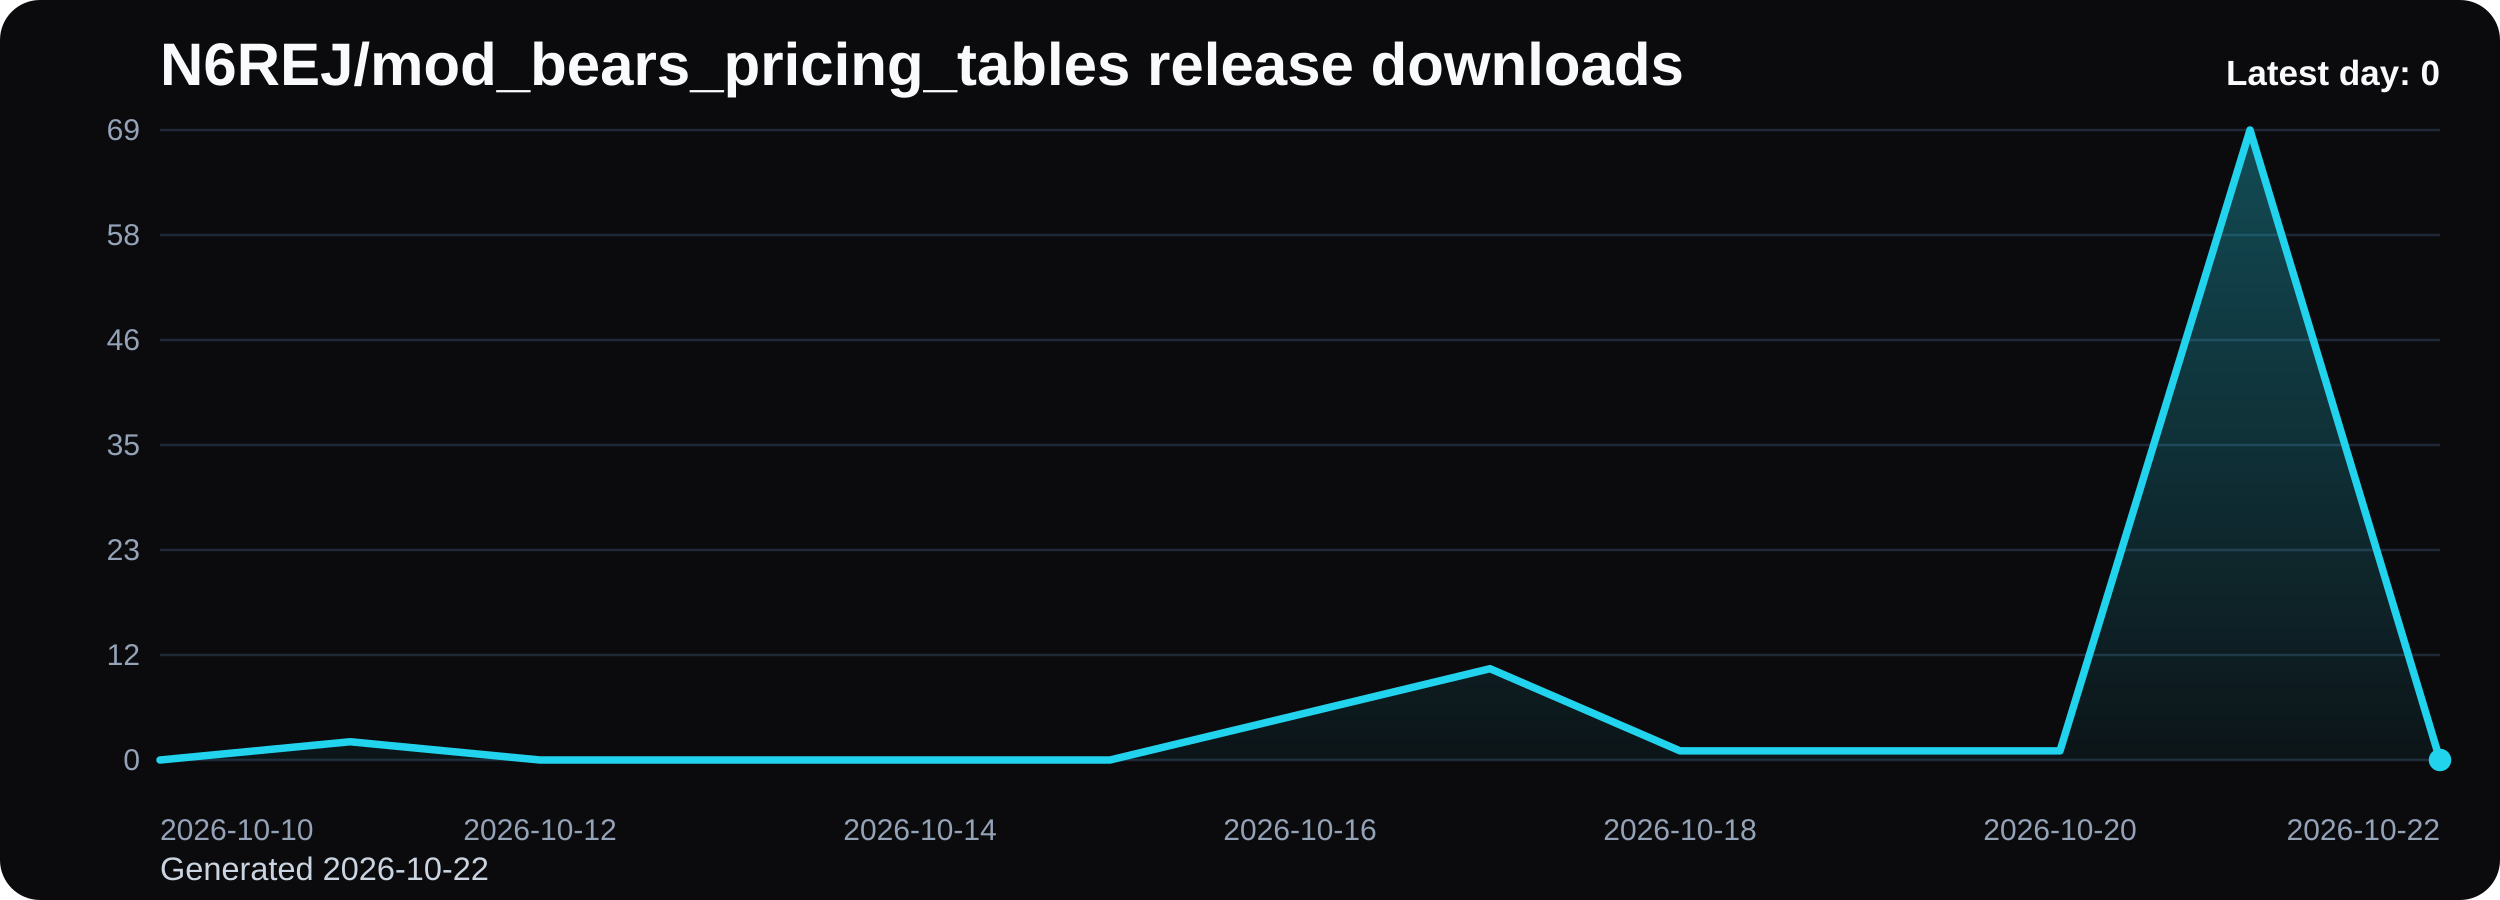
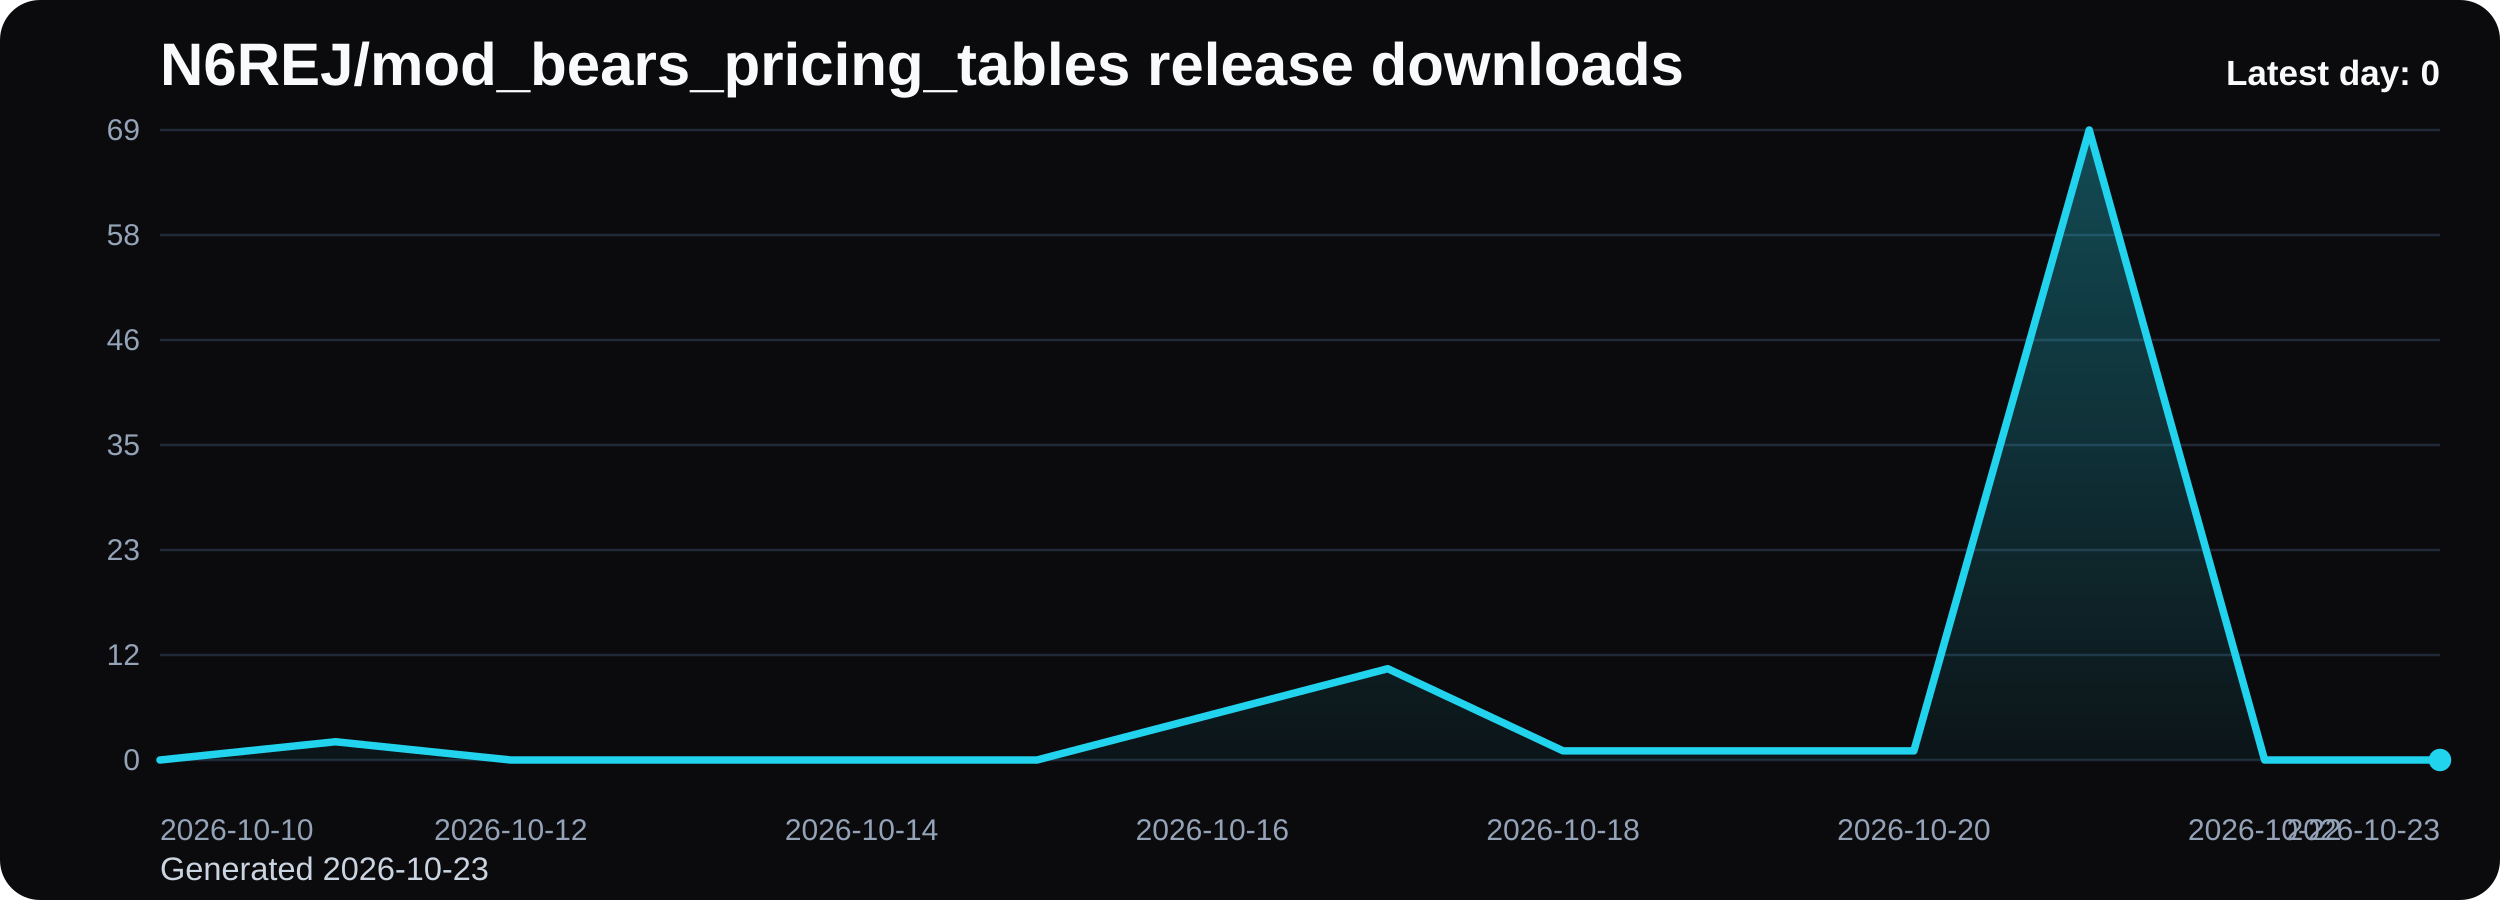
<svg xmlns="http://www.w3.org/2000/svg" viewBox="0 0 1000 360" role="img" aria-label="N6REJ/mod_bears_pricing_tables release downloads chart">
  <defs>
    <linearGradient id="fill-daily-black" x1="0" y1="0" x2="0" y2="1">
      <stop offset="0%" stop-color="#22d3ee" stop-opacity="0.32" />
      <stop offset="100%" stop-color="#22d3ee" stop-opacity="0.05" />
    </linearGradient>
    <style>
      .bg { fill: #0b0b0d; }
      .title { font: 700 24px Arial, sans-serif; fill: #f8fafc; }
      .sub { font: 400 13px Arial, sans-serif; fill: #cbd5e1; }
      .grid { stroke: #1f2937; stroke-width: 1; }
      .axis { font: 400 12px Arial, sans-serif; fill: #94a3b8; }
      .line { fill: none; stroke: #22d3ee; stroke-width: 3; stroke-linecap: round; stroke-linejoin: round; }
      .dot { fill: #22d3ee; }
      .value { font: 600 11px Arial, sans-serif; fill: #cbd5e1; }
      .latest { font: 700 14px Arial, sans-serif; fill: #f8fafc; }
    </style>
  </defs>
  <rect class="bg" x="0" y="0" width="1000" height="360" rx="16" />
  <text class="title" x="64" y="34">N6REJ/mod_bears_pricing_tables release downloads</text>
-   <text class="sub" x="64" y="352">Generated 2026-10-22</text>
+   <text class="sub" x="64" y="352">Generated 2026-10-23</text>
  <line x1="64" y1="52.00" x2="976" y2="52.00" class="grid" />
  <text x="56" y="56.00" text-anchor="end" class="axis">69</text>
  <line x1="64" y1="94.00" x2="976" y2="94.00" class="grid" />
  <text x="56" y="98.00" text-anchor="end" class="axis">58</text>
  <line x1="64" y1="136.00" x2="976" y2="136.00" class="grid" />
  <text x="56" y="140.00" text-anchor="end" class="axis">46</text>
  <line x1="64" y1="178.00" x2="976" y2="178.00" class="grid" />
  <text x="56" y="182.00" text-anchor="end" class="axis">35</text>
  <line x1="64" y1="220.00" x2="976" y2="220.00" class="grid" />
  <text x="56" y="224.00" text-anchor="end" class="axis">23</text>
  <line x1="64" y1="262.00" x2="976" y2="262.00" class="grid" />
  <text x="56" y="266.00" text-anchor="end" class="axis">12</text>
  <line x1="64" y1="304.00" x2="976" y2="304.00" class="grid" />
  <text x="56" y="308.00" text-anchor="end" class="axis">0</text>
-   <path d="M 64.00 304 L 64.00 304.00 L 140.00 296.70 L 216.00 304.00 L 292.00 304.00 L 368.00 304.00 L 444.00 304.00 L 520.00 285.74 L 596.00 267.48 L 672.00 300.35 L 748.00 300.35 L 824.00 300.35 L 900.00 52.00 L 976.00 304.00 L 976.00 304 Z" fill="url(#fill-daily-black)" />
-   <polyline class="line" points="64.00,304.00 140.00,296.70 216.00,304.00 292.00,304.00 368.00,304.00 444.00,304.00 520.00,285.74 596.00,267.48 672.00,300.35 748.00,300.35 824.00,300.35 900.00,52.00 976.00,304.00" />
+   <path d="M 64.00 304 L 64.00 304.00 L 134.15 296.70 L 204.31 304.00 L 274.46 304.00 L 344.62 304.00 L 414.77 304.00 L 484.92 285.74 L 555.08 267.48 L 625.23 300.35 L 695.38 300.35 L 765.54 300.35 L 835.69 52.00 L 905.85 304.00 L 976.00 304.00 L 976.00 304 Z" fill="url(#fill-daily-black)" />
+   <polyline class="line" points="64.00,304.00 134.15,296.70 204.31,304.00 274.46,304.00 344.62,304.00 414.77,304.00 484.92,285.74 555.08,267.48 625.23,300.35 695.38,300.35 765.54,300.35 835.69,52.00 905.85,304.00 976.00,304.00" />
  <circle class="dot" cx="976.00" cy="304.00" r="4.5" />
  <text class="axis" x="64.00" y="336" text-anchor="start">2026-10-10</text>
-   <text class="axis" x="216.00" y="336" text-anchor="middle">2026-10-12</text>
-   <text class="axis" x="368.00" y="336" text-anchor="middle">2026-10-14</text>
-   <text class="axis" x="520.00" y="336" text-anchor="middle">2026-10-16</text>
-   <text class="axis" x="672.00" y="336" text-anchor="middle">2026-10-18</text>
-   <text class="axis" x="824.00" y="336" text-anchor="middle">2026-10-20</text>
-   <text class="axis" x="976.00" y="336" text-anchor="end">2026-10-22</text>
+   <text class="axis" x="204.31" y="336" text-anchor="middle">2026-10-12</text>
+   <text class="axis" x="344.62" y="336" text-anchor="middle">2026-10-14</text>
+   <text class="axis" x="484.92" y="336" text-anchor="middle">2026-10-16</text>
+   <text class="axis" x="625.23" y="336" text-anchor="middle">2026-10-18</text>
+   <text class="axis" x="765.54" y="336" text-anchor="middle">2026-10-20</text>
+   <text class="axis" x="905.85" y="336" text-anchor="middle">2026-10-22</text>
+   <text class="axis" x="976.00" y="336" text-anchor="end">2026-10-23</text>
  <text class="latest" x="976" y="34" text-anchor="end">Latest day: 0</text>
</svg>
